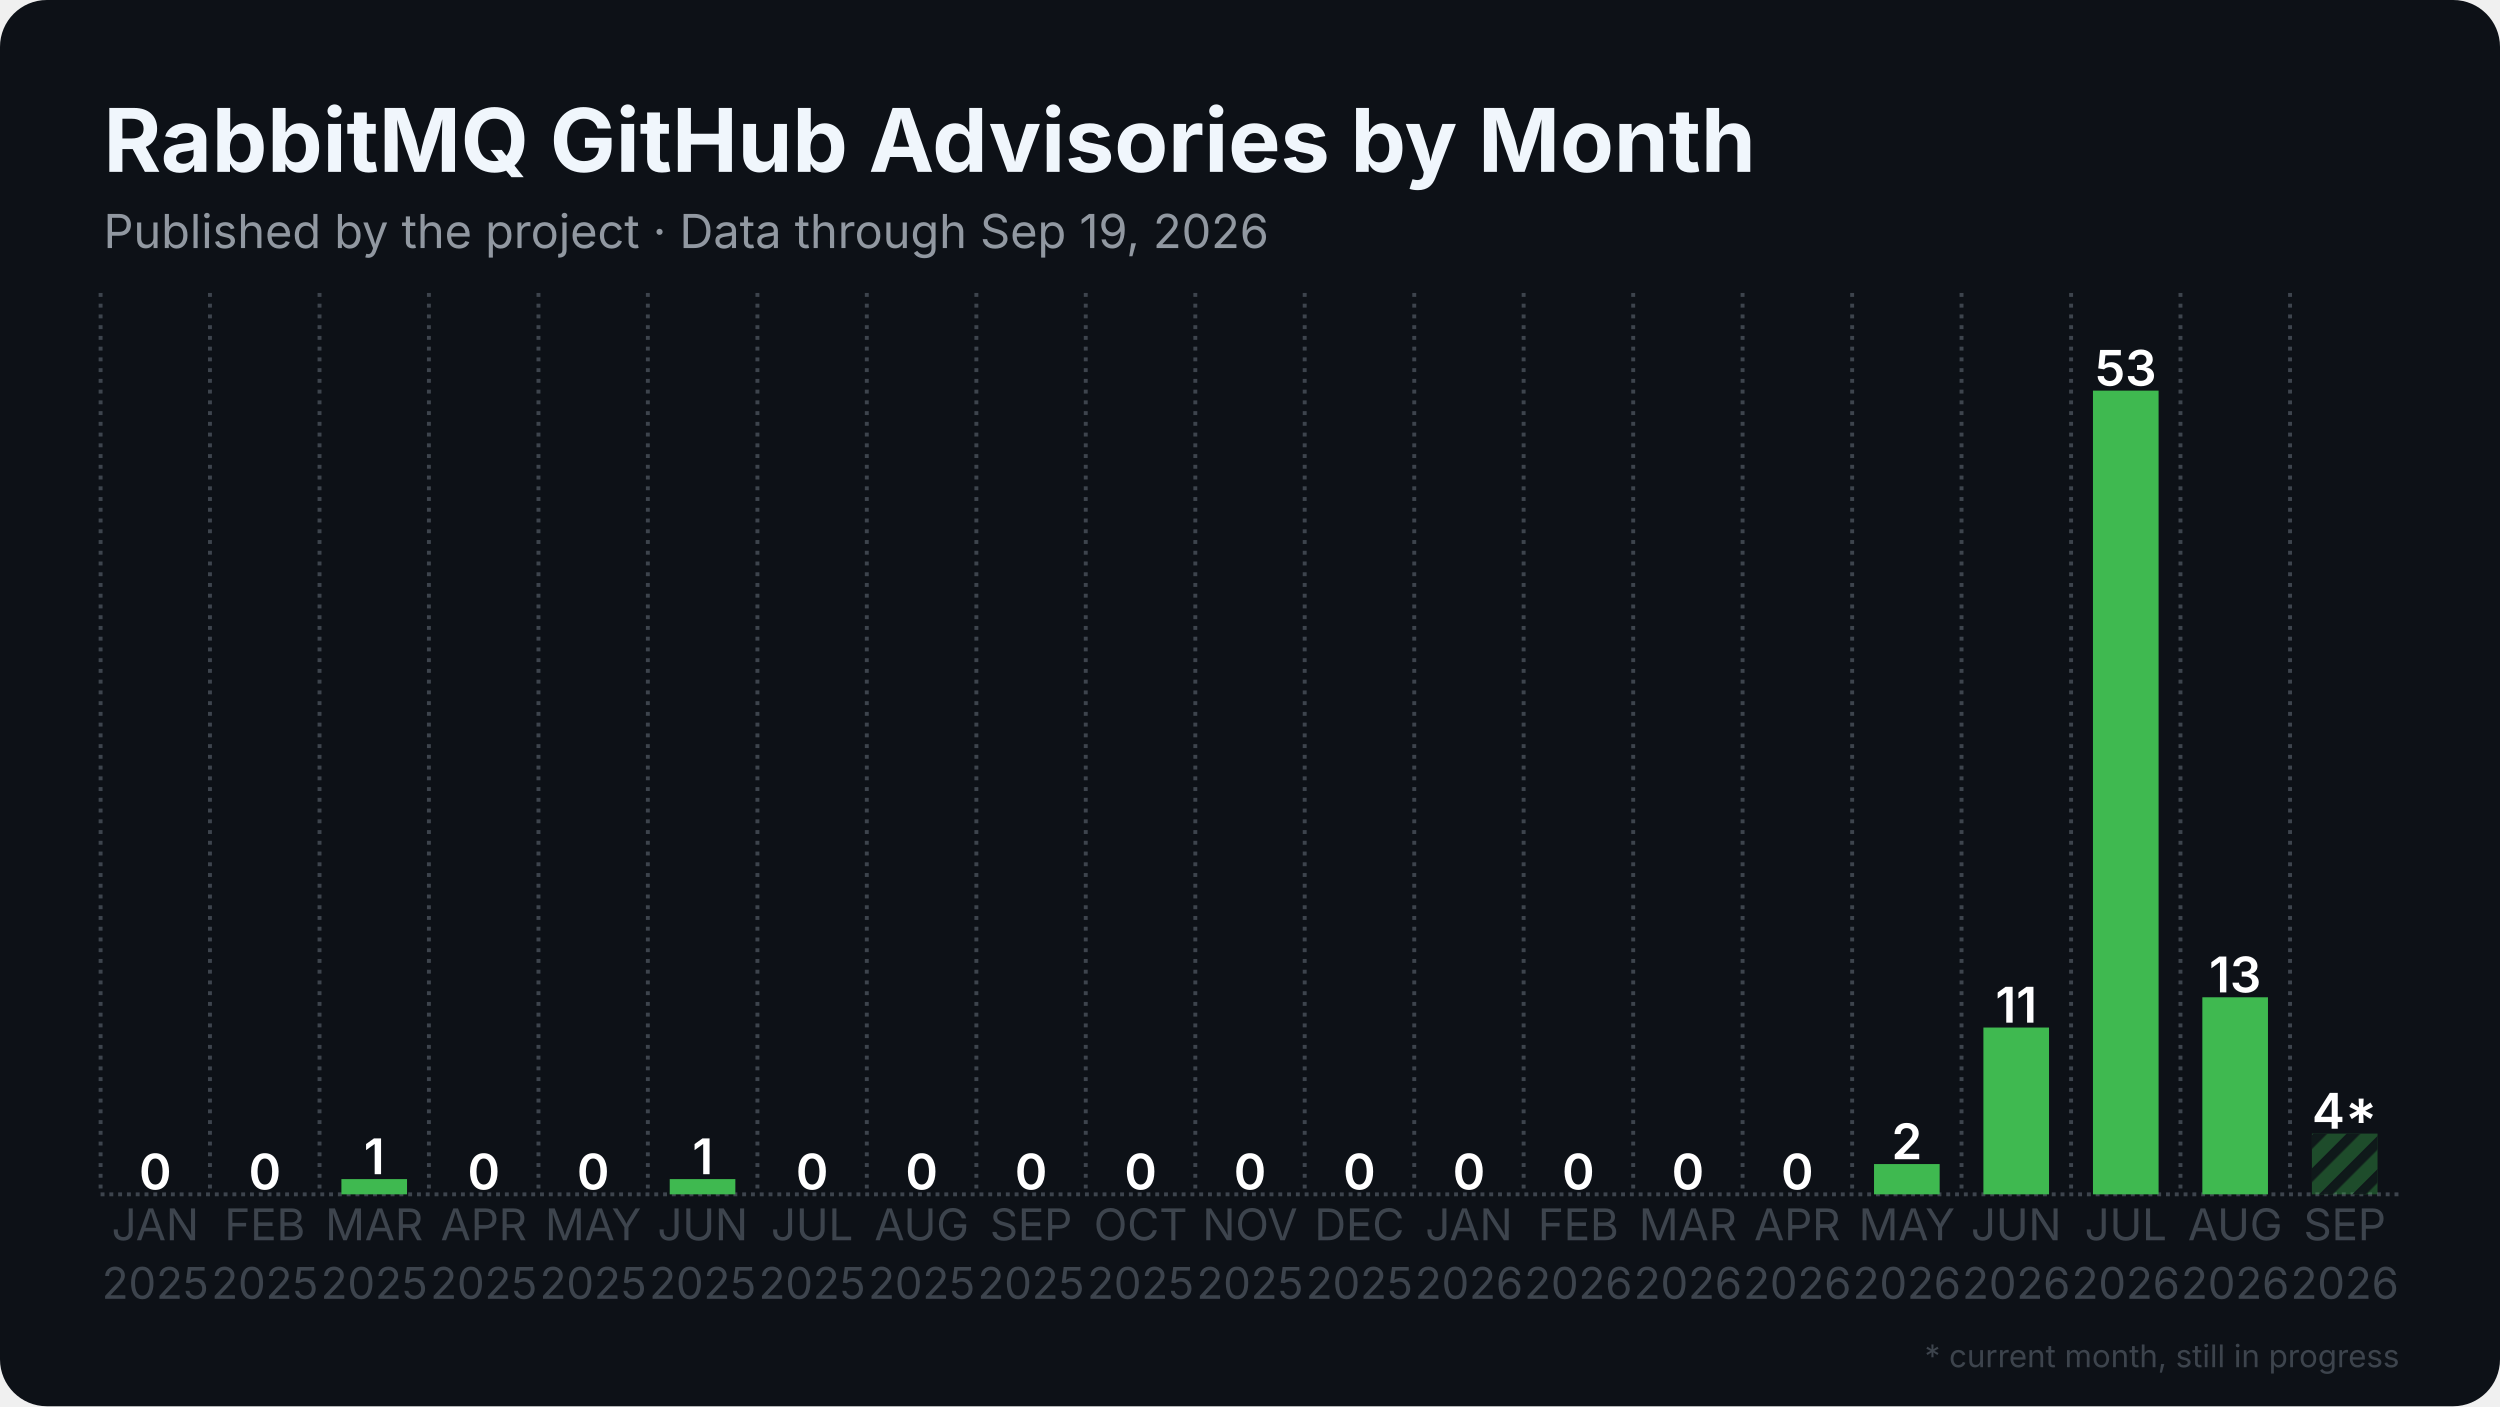
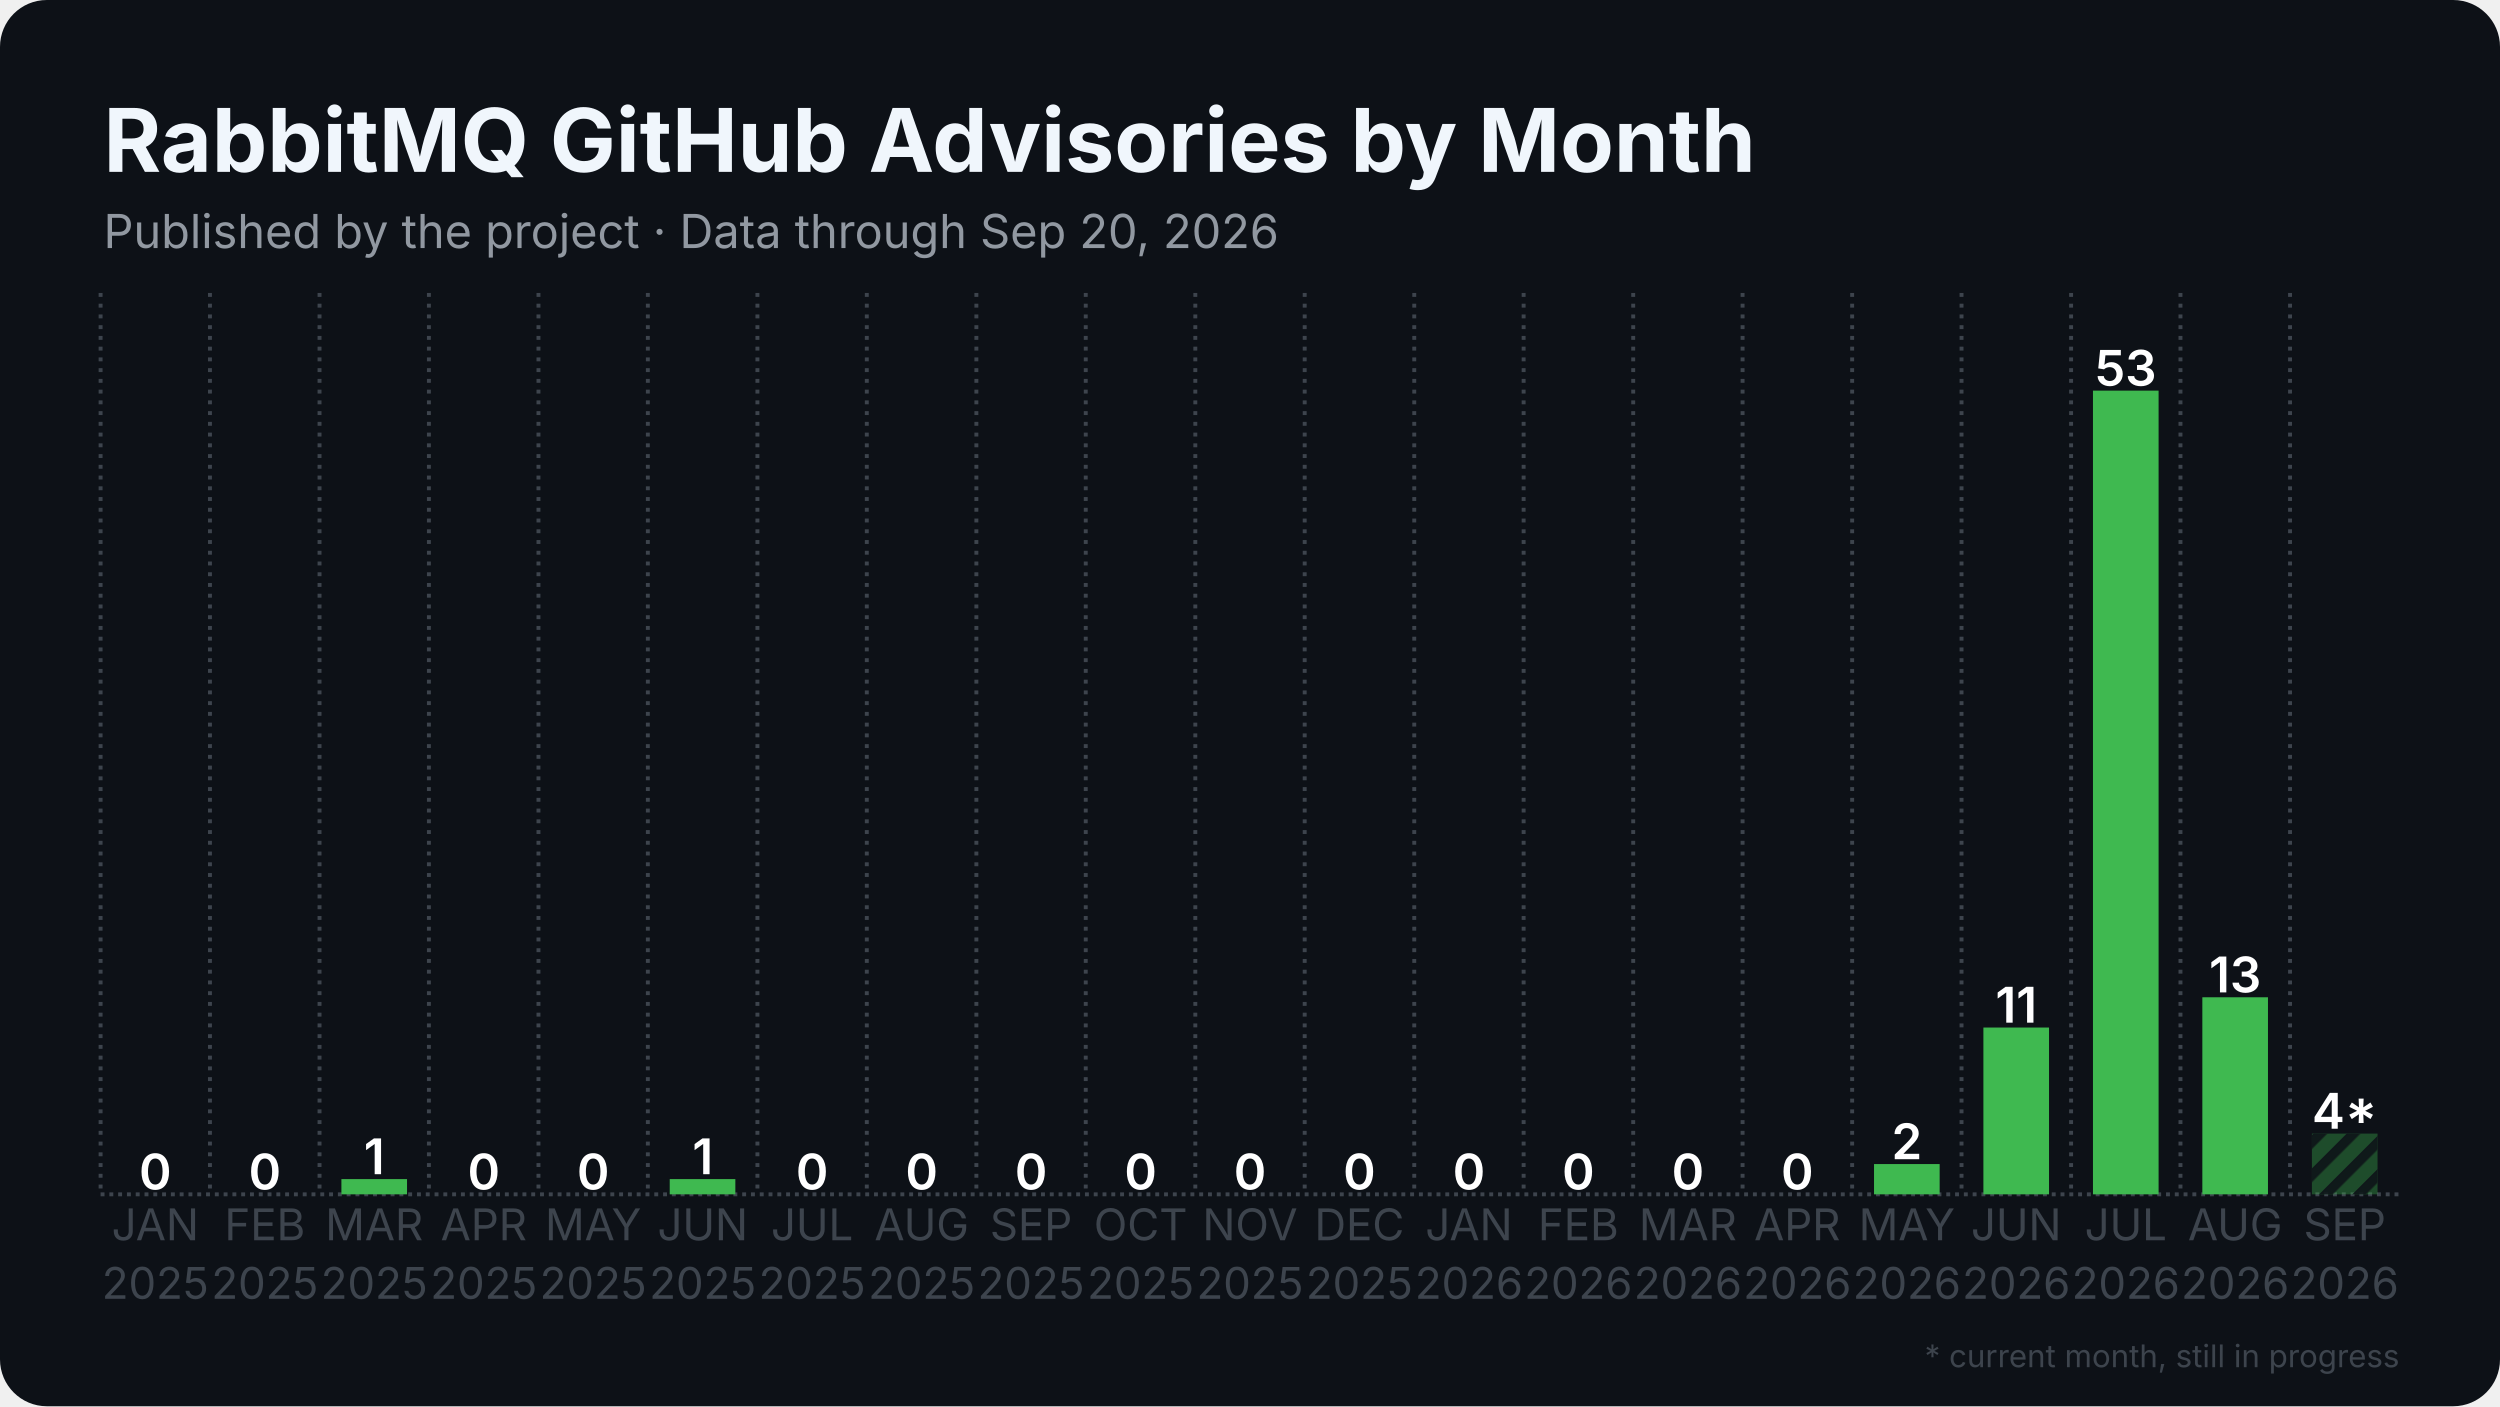
<svg xmlns="http://www.w3.org/2000/svg" width="1280" height="720" viewBox="0 0 1280 720">
  <rect width="1280" height="720" rx="24" fill="#0d1117" />
  <defs>
    <pattern id="stripes" width="12" height="12" patternUnits="userSpaceOnUse" patternTransform="rotate(45)">
      <rect width="12" height="12" fill="none" />
      <rect width="5" height="12" fill="#0d1117" opacity="0.85" />
    </pattern>
  </defs>
  <line x1="51.5" y1="611.5" x2="1228.5" y2="611.5" stroke="#3d444d" stroke-width="2" stroke-dasharray="2 2.5" />
  <line x1="51.5" y1="150.0" x2="51.5" y2="611.5" stroke="#3d444d" stroke-width="2" stroke-dasharray="2 3.5" />
  <line x1="107.5" y1="150.0" x2="107.5" y2="611.5" stroke="#3d444d" stroke-width="2" stroke-dasharray="2 3.5" />
  <line x1="163.6" y1="150.0" x2="163.6" y2="611.5" stroke="#3d444d" stroke-width="2" stroke-dasharray="2 3.5" />
  <line x1="219.6" y1="150.0" x2="219.6" y2="611.5" stroke="#3d444d" stroke-width="2" stroke-dasharray="2 3.5" />
  <line x1="275.7" y1="150.0" x2="275.7" y2="611.5" stroke="#3d444d" stroke-width="2" stroke-dasharray="2 3.5" />
  <line x1="331.7" y1="150.0" x2="331.7" y2="611.5" stroke="#3d444d" stroke-width="2" stroke-dasharray="2 3.5" />
  <line x1="387.8" y1="150.0" x2="387.8" y2="611.5" stroke="#3d444d" stroke-width="2" stroke-dasharray="2 3.5" />
  <line x1="443.8" y1="150.0" x2="443.8" y2="611.5" stroke="#3d444d" stroke-width="2" stroke-dasharray="2 3.5" />
  <line x1="499.9" y1="150.0" x2="499.9" y2="611.5" stroke="#3d444d" stroke-width="2" stroke-dasharray="2 3.5" />
  <line x1="555.9" y1="150.0" x2="555.9" y2="611.5" stroke="#3d444d" stroke-width="2" stroke-dasharray="2 3.5" />
  <line x1="612.0" y1="150.0" x2="612.0" y2="611.5" stroke="#3d444d" stroke-width="2" stroke-dasharray="2 3.5" />
  <line x1="668.0" y1="150.0" x2="668.0" y2="611.5" stroke="#3d444d" stroke-width="2" stroke-dasharray="2 3.5" />
  <line x1="724.1" y1="150.0" x2="724.1" y2="611.5" stroke="#3d444d" stroke-width="2" stroke-dasharray="2 3.5" />
  <line x1="780.1" y1="150.0" x2="780.1" y2="611.5" stroke="#3d444d" stroke-width="2" stroke-dasharray="2 3.5" />
  <line x1="836.2" y1="150.0" x2="836.2" y2="611.5" stroke="#3d444d" stroke-width="2" stroke-dasharray="2 3.5" />
  <line x1="892.2" y1="150.0" x2="892.2" y2="611.5" stroke="#3d444d" stroke-width="2" stroke-dasharray="2 3.5" />
  <line x1="948.3" y1="150.0" x2="948.3" y2="611.5" stroke="#3d444d" stroke-width="2" stroke-dasharray="2 3.5" />
  <line x1="1004.3" y1="150.0" x2="1004.3" y2="611.5" stroke="#3d444d" stroke-width="2" stroke-dasharray="2 3.5" />
  <line x1="1060.4" y1="150.0" x2="1060.4" y2="611.5" stroke="#3d444d" stroke-width="2" stroke-dasharray="2 3.5" />
  <line x1="1116.4" y1="150.0" x2="1116.4" y2="611.5" stroke="#3d444d" stroke-width="2" stroke-dasharray="2 3.5" />
  <line x1="1172.5" y1="150.0" x2="1172.5" y2="611.5" stroke="#3d444d" stroke-width="2" stroke-dasharray="2 3.5" />
  <rect x="62.7" y="611.5" width="33.6" height="0.0" fill="#3fb950" />
  <text x="79.5" y="609.0" text-anchor="middle" font-family="Inter, Segoe UI, Helvetica, Arial, sans-serif" font-size="25.2" font-weight="600" fill="#ffffff">0</text>
  <rect x="118.8" y="611.5" width="33.6" height="0.0" fill="#3fb950" />
  <text x="135.6" y="609.0" text-anchor="middle" font-family="Inter, Segoe UI, Helvetica, Arial, sans-serif" font-size="25.2" font-weight="600" fill="#ffffff">0</text>
  <rect x="174.8" y="603.7" width="33.6" height="7.8" fill="#3fb950" />
  <text x="191.6" y="601.2" text-anchor="middle" font-family="Inter, Segoe UI, Helvetica, Arial, sans-serif" font-size="25.2" font-weight="600" fill="#ffffff">1</text>
  <rect x="230.9" y="611.5" width="33.6" height="0.0" fill="#3fb950" />
  <text x="247.7" y="609.0" text-anchor="middle" font-family="Inter, Segoe UI, Helvetica, Arial, sans-serif" font-size="25.2" font-weight="600" fill="#ffffff">0</text>
  <rect x="286.9" y="611.5" width="33.6" height="0.0" fill="#3fb950" />
  <text x="303.7" y="609.0" text-anchor="middle" font-family="Inter, Segoe UI, Helvetica, Arial, sans-serif" font-size="25.2" font-weight="600" fill="#ffffff">0</text>
  <rect x="342.9" y="603.7" width="33.6" height="7.8" fill="#3fb950" />
  <text x="359.8" y="601.2" text-anchor="middle" font-family="Inter, Segoe UI, Helvetica, Arial, sans-serif" font-size="25.2" font-weight="600" fill="#ffffff">1</text>
  <rect x="399.0" y="611.5" width="33.6" height="0.0" fill="#3fb950" />
  <text x="415.8" y="609.0" text-anchor="middle" font-family="Inter, Segoe UI, Helvetica, Arial, sans-serif" font-size="25.2" font-weight="600" fill="#ffffff">0</text>
  <rect x="455.0" y="611.5" width="33.6" height="0.0" fill="#3fb950" />
  <text x="471.9" y="609.0" text-anchor="middle" font-family="Inter, Segoe UI, Helvetica, Arial, sans-serif" font-size="25.2" font-weight="600" fill="#ffffff">0</text>
  <rect x="511.1" y="611.5" width="33.6" height="0.0" fill="#3fb950" />
  <text x="527.9" y="609.0" text-anchor="middle" font-family="Inter, Segoe UI, Helvetica, Arial, sans-serif" font-size="25.2" font-weight="600" fill="#ffffff">0</text>
  <rect x="567.1" y="611.5" width="33.6" height="0.0" fill="#3fb950" />
  <text x="584.0" y="609.0" text-anchor="middle" font-family="Inter, Segoe UI, Helvetica, Arial, sans-serif" font-size="25.2" font-weight="600" fill="#ffffff">0</text>
  <rect x="623.2" y="611.5" width="33.6" height="0.0" fill="#3fb950" />
  <text x="640.0" y="609.0" text-anchor="middle" font-family="Inter, Segoe UI, Helvetica, Arial, sans-serif" font-size="25.2" font-weight="600" fill="#ffffff">0</text>
  <rect x="679.2" y="611.5" width="33.6" height="0.0" fill="#3fb950" />
  <text x="696.0" y="609.0" text-anchor="middle" font-family="Inter, Segoe UI, Helvetica, Arial, sans-serif" font-size="25.2" font-weight="600" fill="#ffffff">0</text>
  <rect x="735.3" y="611.5" width="33.6" height="0.0" fill="#3fb950" />
  <text x="752.1" y="609.0" text-anchor="middle" font-family="Inter, Segoe UI, Helvetica, Arial, sans-serif" font-size="25.2" font-weight="600" fill="#ffffff">0</text>
  <rect x="791.3" y="611.5" width="33.6" height="0.0" fill="#3fb950" />
  <text x="808.1" y="609.0" text-anchor="middle" font-family="Inter, Segoe UI, Helvetica, Arial, sans-serif" font-size="25.2" font-weight="600" fill="#ffffff">0</text>
  <rect x="847.4" y="611.5" width="33.6" height="0.0" fill="#3fb950" />
  <text x="864.2" y="609.0" text-anchor="middle" font-family="Inter, Segoe UI, Helvetica, Arial, sans-serif" font-size="25.2" font-weight="600" fill="#ffffff">0</text>
  <rect x="903.4" y="611.5" width="33.6" height="0.0" fill="#3fb950" />
  <text x="920.2" y="609.0" text-anchor="middle" font-family="Inter, Segoe UI, Helvetica, Arial, sans-serif" font-size="25.2" font-weight="600" fill="#ffffff">0</text>
  <rect x="959.5" y="596.0" width="33.6" height="15.5" fill="#3fb950" />
  <text x="976.3" y="593.5" text-anchor="middle" font-family="Inter, Segoe UI, Helvetica, Arial, sans-serif" font-size="25.2" font-weight="600" fill="#ffffff">2</text>
  <rect x="1015.5" y="526.1" width="33.6" height="85.4" fill="#3fb950" />
  <text x="1032.3" y="523.6" text-anchor="middle" font-family="Inter, Segoe UI, Helvetica, Arial, sans-serif" font-size="25.2" font-weight="600" fill="#ffffff">11</text>
  <rect x="1071.6" y="200.0" width="33.6" height="411.5" fill="#3fb950" />
  <text x="1088.4" y="197.5" text-anchor="middle" font-family="Inter, Segoe UI, Helvetica, Arial, sans-serif" font-size="25.2" font-weight="600" fill="#ffffff">53</text>
  <rect x="1127.6" y="510.6" width="33.6" height="100.9" fill="#3fb950" />
  <text x="1144.4" y="508.1" text-anchor="middle" font-family="Inter, Segoe UI, Helvetica, Arial, sans-serif" font-size="25.2" font-weight="600" fill="#ffffff">13</text>
  <rect x="1183.7" y="580.4" width="33.6" height="31.1" fill="#3fb950" opacity="0.35" />
  <rect x="1183.7" y="580.4" width="33.6" height="31.1" fill="url(#stripes)" />
  <text x="1200.5" y="577.9" text-anchor="middle" font-family="Inter, Segoe UI, Helvetica, Arial, sans-serif" font-size="25.2" font-weight="600" fill="#ffffff">4*</text>
  <text x="79.5" y="635" text-anchor="middle" font-family="Inter, Segoe UI, Helvetica, Arial, sans-serif" font-size="22.4" fill="#3d444d">JAN</text>
  <text x="79.5" y="665" text-anchor="middle" font-family="Inter, Segoe UI, Helvetica, Arial, sans-serif" font-size="22.4" fill="#3d444d">2025</text>
  <text x="135.6" y="635" text-anchor="middle" font-family="Inter, Segoe UI, Helvetica, Arial, sans-serif" font-size="22.4" fill="#3d444d">FEB</text>
  <text x="135.6" y="665" text-anchor="middle" font-family="Inter, Segoe UI, Helvetica, Arial, sans-serif" font-size="22.4" fill="#3d444d">2025</text>
  <text x="191.6" y="635" text-anchor="middle" font-family="Inter, Segoe UI, Helvetica, Arial, sans-serif" font-size="22.4" fill="#3d444d">MAR</text>
  <text x="191.6" y="665" text-anchor="middle" font-family="Inter, Segoe UI, Helvetica, Arial, sans-serif" font-size="22.4" fill="#3d444d">2025</text>
  <text x="247.7" y="635" text-anchor="middle" font-family="Inter, Segoe UI, Helvetica, Arial, sans-serif" font-size="22.4" fill="#3d444d">APR</text>
  <text x="247.7" y="665" text-anchor="middle" font-family="Inter, Segoe UI, Helvetica, Arial, sans-serif" font-size="22.4" fill="#3d444d">2025</text>
  <text x="303.7" y="635" text-anchor="middle" font-family="Inter, Segoe UI, Helvetica, Arial, sans-serif" font-size="22.4" fill="#3d444d">MAY</text>
  <text x="303.7" y="665" text-anchor="middle" font-family="Inter, Segoe UI, Helvetica, Arial, sans-serif" font-size="22.4" fill="#3d444d">2025</text>
  <text x="359.8" y="635" text-anchor="middle" font-family="Inter, Segoe UI, Helvetica, Arial, sans-serif" font-size="22.4" fill="#3d444d">JUN</text>
  <text x="359.8" y="665" text-anchor="middle" font-family="Inter, Segoe UI, Helvetica, Arial, sans-serif" font-size="22.4" fill="#3d444d">2025</text>
  <text x="415.8" y="635" text-anchor="middle" font-family="Inter, Segoe UI, Helvetica, Arial, sans-serif" font-size="22.4" fill="#3d444d">JUL</text>
  <text x="415.8" y="665" text-anchor="middle" font-family="Inter, Segoe UI, Helvetica, Arial, sans-serif" font-size="22.4" fill="#3d444d">2025</text>
  <text x="471.9" y="635" text-anchor="middle" font-family="Inter, Segoe UI, Helvetica, Arial, sans-serif" font-size="22.4" fill="#3d444d">AUG</text>
  <text x="471.9" y="665" text-anchor="middle" font-family="Inter, Segoe UI, Helvetica, Arial, sans-serif" font-size="22.4" fill="#3d444d">2025</text>
  <text x="527.9" y="635" text-anchor="middle" font-family="Inter, Segoe UI, Helvetica, Arial, sans-serif" font-size="22.4" fill="#3d444d">SEP</text>
  <text x="527.9" y="665" text-anchor="middle" font-family="Inter, Segoe UI, Helvetica, Arial, sans-serif" font-size="22.4" fill="#3d444d">2025</text>
  <text x="584.0" y="635" text-anchor="middle" font-family="Inter, Segoe UI, Helvetica, Arial, sans-serif" font-size="22.4" fill="#3d444d">OCT</text>
  <text x="584.0" y="665" text-anchor="middle" font-family="Inter, Segoe UI, Helvetica, Arial, sans-serif" font-size="22.4" fill="#3d444d">2025</text>
  <text x="640.0" y="635" text-anchor="middle" font-family="Inter, Segoe UI, Helvetica, Arial, sans-serif" font-size="22.4" fill="#3d444d">NOV</text>
  <text x="640.0" y="665" text-anchor="middle" font-family="Inter, Segoe UI, Helvetica, Arial, sans-serif" font-size="22.4" fill="#3d444d">2025</text>
  <text x="696.0" y="635" text-anchor="middle" font-family="Inter, Segoe UI, Helvetica, Arial, sans-serif" font-size="22.4" fill="#3d444d">DEC</text>
  <text x="696.0" y="665" text-anchor="middle" font-family="Inter, Segoe UI, Helvetica, Arial, sans-serif" font-size="22.4" fill="#3d444d">2025</text>
  <text x="752.1" y="635" text-anchor="middle" font-family="Inter, Segoe UI, Helvetica, Arial, sans-serif" font-size="22.4" fill="#3d444d">JAN</text>
  <text x="752.1" y="665" text-anchor="middle" font-family="Inter, Segoe UI, Helvetica, Arial, sans-serif" font-size="22.4" fill="#3d444d">2026</text>
  <text x="808.1" y="635" text-anchor="middle" font-family="Inter, Segoe UI, Helvetica, Arial, sans-serif" font-size="22.4" fill="#3d444d">FEB</text>
  <text x="808.1" y="665" text-anchor="middle" font-family="Inter, Segoe UI, Helvetica, Arial, sans-serif" font-size="22.4" fill="#3d444d">2026</text>
  <text x="864.2" y="635" text-anchor="middle" font-family="Inter, Segoe UI, Helvetica, Arial, sans-serif" font-size="22.4" fill="#3d444d">MAR</text>
  <text x="864.2" y="665" text-anchor="middle" font-family="Inter, Segoe UI, Helvetica, Arial, sans-serif" font-size="22.4" fill="#3d444d">2026</text>
  <text x="920.2" y="635" text-anchor="middle" font-family="Inter, Segoe UI, Helvetica, Arial, sans-serif" font-size="22.4" fill="#3d444d">APR</text>
  <text x="920.2" y="665" text-anchor="middle" font-family="Inter, Segoe UI, Helvetica, Arial, sans-serif" font-size="22.4" fill="#3d444d">2026</text>
  <text x="976.3" y="635" text-anchor="middle" font-family="Inter, Segoe UI, Helvetica, Arial, sans-serif" font-size="22.4" fill="#3d444d">MAY</text>
  <text x="976.3" y="665" text-anchor="middle" font-family="Inter, Segoe UI, Helvetica, Arial, sans-serif" font-size="22.4" fill="#3d444d">2026</text>
  <text x="1032.3" y="635" text-anchor="middle" font-family="Inter, Segoe UI, Helvetica, Arial, sans-serif" font-size="22.4" fill="#3d444d">JUN</text>
  <text x="1032.3" y="665" text-anchor="middle" font-family="Inter, Segoe UI, Helvetica, Arial, sans-serif" font-size="22.4" fill="#3d444d">2026</text>
  <text x="1088.4" y="635" text-anchor="middle" font-family="Inter, Segoe UI, Helvetica, Arial, sans-serif" font-size="22.4" fill="#3d444d">JUL</text>
  <text x="1088.4" y="665" text-anchor="middle" font-family="Inter, Segoe UI, Helvetica, Arial, sans-serif" font-size="22.4" fill="#3d444d">2026</text>
  <text x="1144.4" y="635" text-anchor="middle" font-family="Inter, Segoe UI, Helvetica, Arial, sans-serif" font-size="22.4" fill="#3d444d">AUG</text>
  <text x="1144.4" y="665" text-anchor="middle" font-family="Inter, Segoe UI, Helvetica, Arial, sans-serif" font-size="22.4" fill="#3d444d">2026</text>
  <text x="1200.5" y="635" text-anchor="middle" font-family="Inter, Segoe UI, Helvetica, Arial, sans-serif" font-size="22.4" fill="#3d444d">SEP</text>
  <text x="1200.5" y="665" text-anchor="middle" font-family="Inter, Segoe UI, Helvetica, Arial, sans-serif" font-size="22.4" fill="#3d444d">2026</text>
  <text x="53.0" y="88.0" font-family="Inter, Segoe UI, Helvetica, Arial, sans-serif" font-size="45" font-weight="700" fill="#f0f6fc">RabbitMQ GitHub Advisories by Month</text>
-   <text x="53.0" y="127.0" font-family="Inter, Segoe UI, Helvetica, Arial, sans-serif" font-size="24" fill="#9198a1">Published by the project · Data through Sep 19, 2026</text>
+   <text x="53.0" y="127.0" font-family="Inter, Segoe UI, Helvetica, Arial, sans-serif" font-size="24" fill="#9198a1">Published by the project · Data through Sep 20, 2026</text>
  <text x="1228.5" y="700" text-anchor="end" font-family="Inter, Segoe UI, Helvetica, Arial, sans-serif" font-size="16" fill="#3d444d">* current month, still in progress</text>
</svg>
